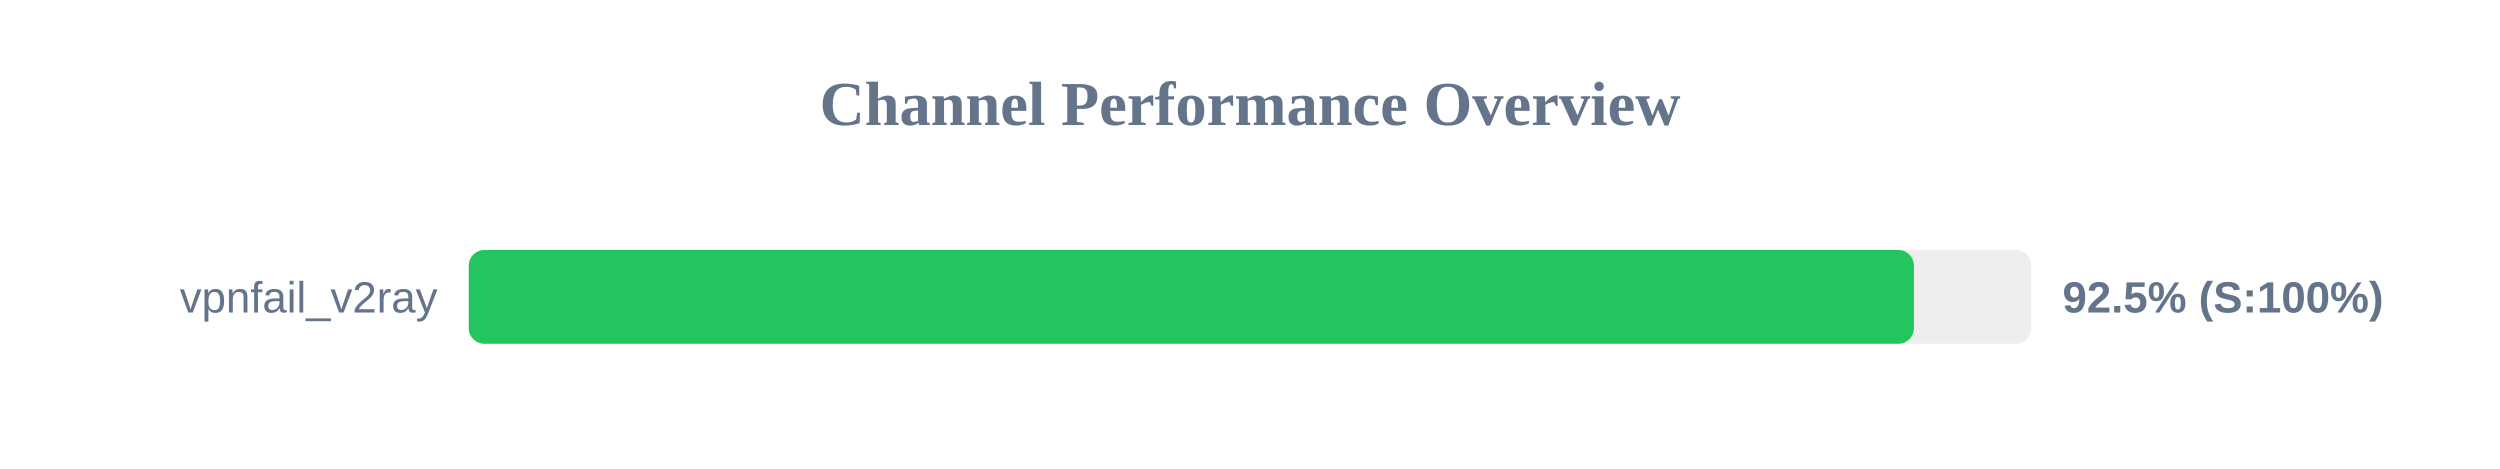
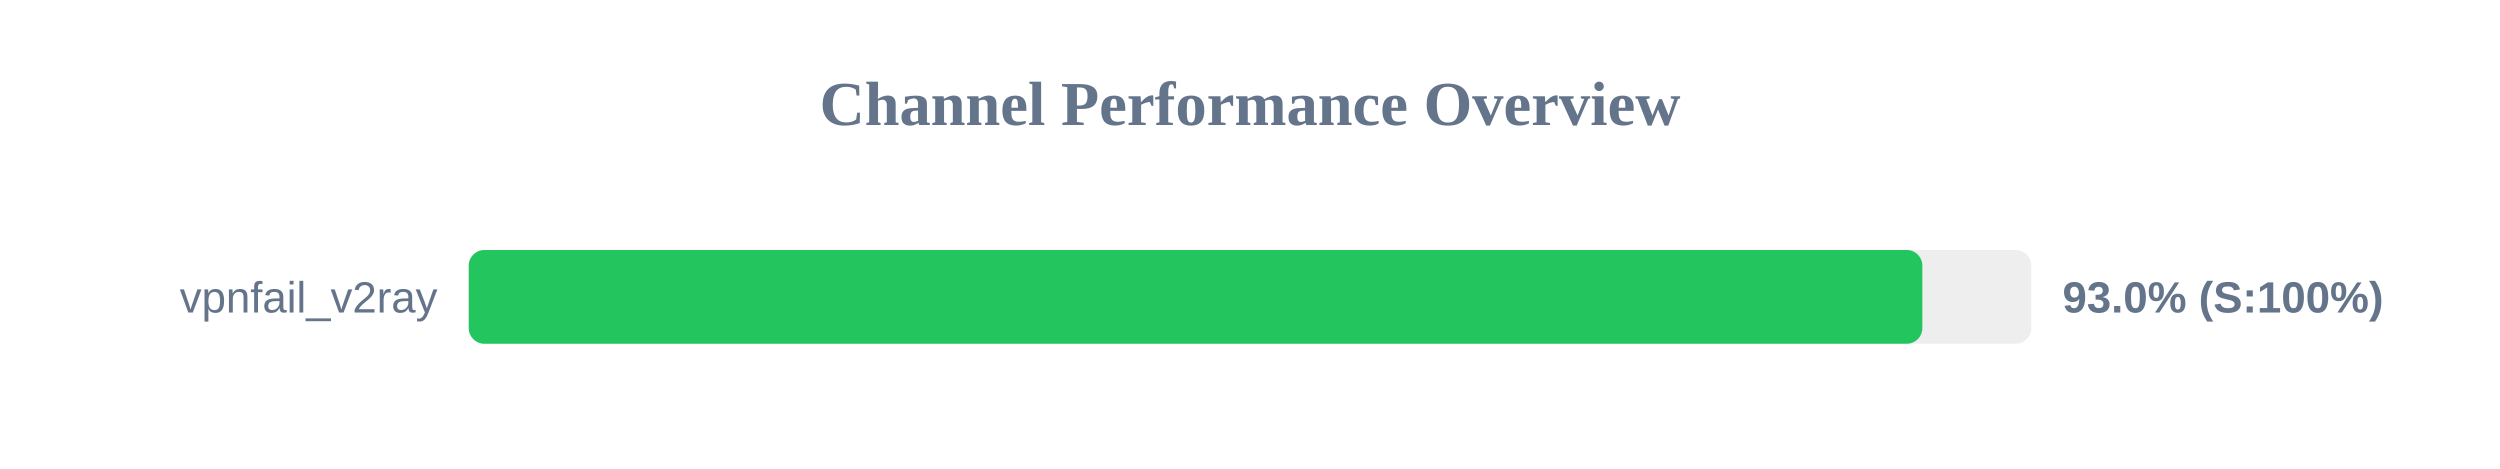
<svg xmlns="http://www.w3.org/2000/svg" width="800" height="150" version="1.1">
  <style>
        .row { font: 14px Arial; fill: #64748b; }
        .score { font: bold 14px Arial; fill: #64748b; }
    </style>
  <text x="400" y="40" text-anchor="middle" font-size="20px" font-weight="bold" fill="#64748b">Channel Performance Overview</text>
  <rect x="150" y="80" width="500" height="30" fill="#eee" rx="5" />
-   <rect x="150" y="80" width="462.45" height="30" fill="#22c55e" rx="5" />
+   <rect x="150" y="80" width="465.15" height="30" fill="#22c55e" rx="5" />
  <text x="140" y="100" text-anchor="end" class="row">vpnfail_v2ray</text>
-   <text x="660" y="100" text-anchor="start" class="score">92.5% (S:100%)</text>
+   <text x="660" y="100" text-anchor="start" class="score">93.0% (S:100%)</text>
</svg>
